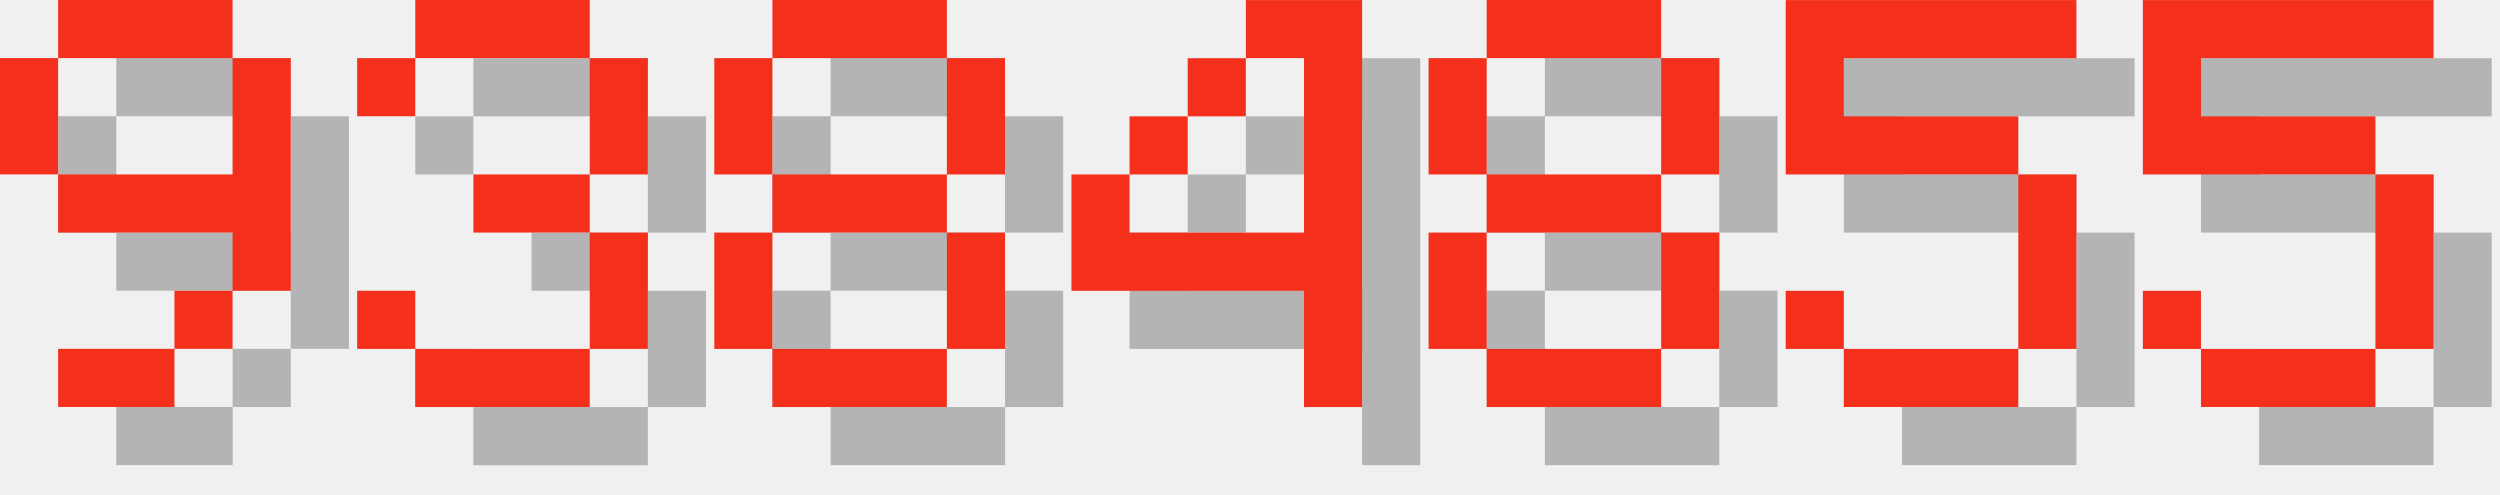
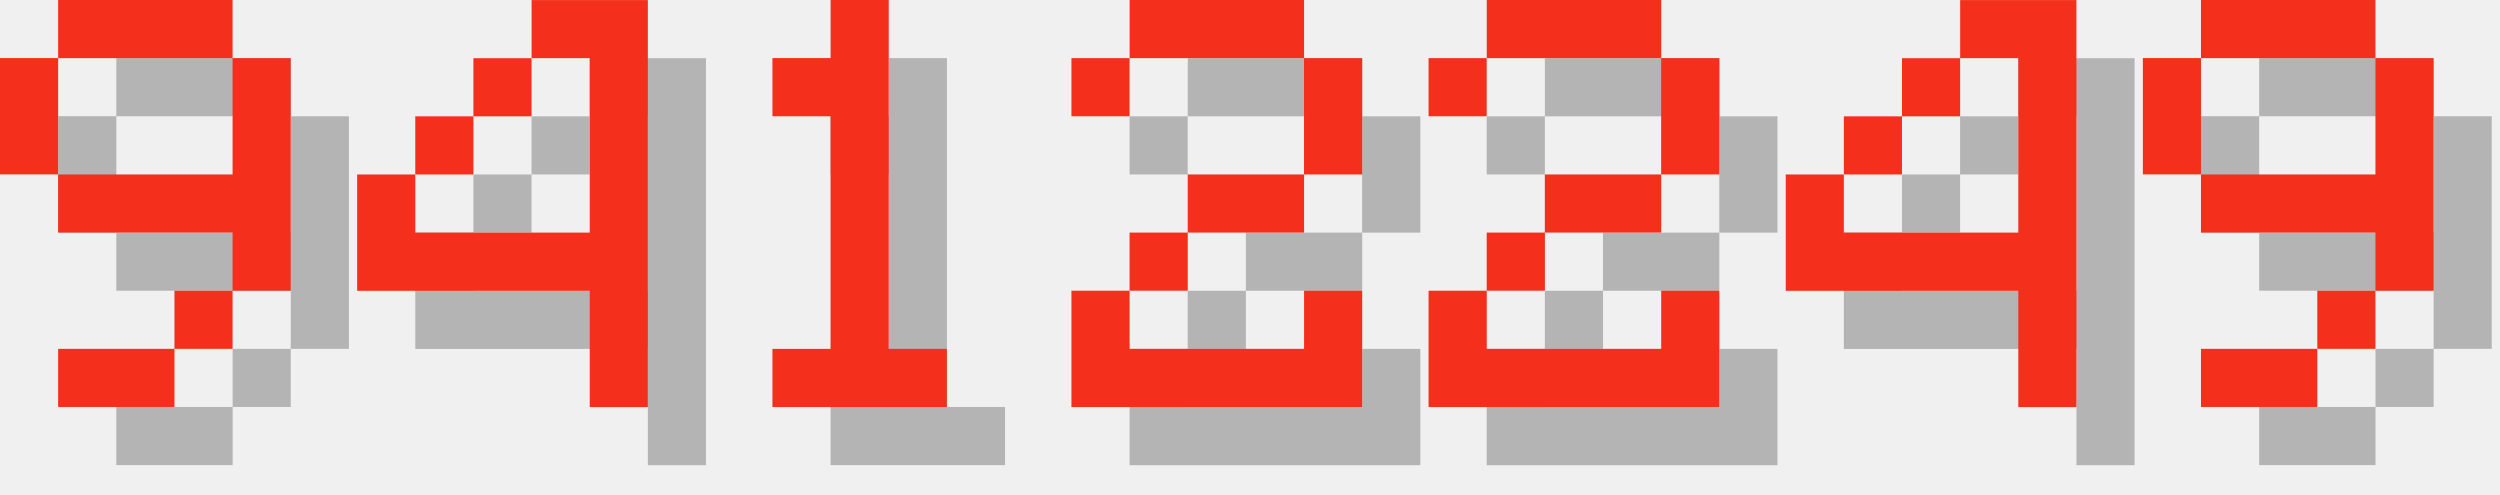
<svg xmlns="http://www.w3.org/2000/svg" version="1.1" width="182.0" height="36">
  <style>
        .text-foreground {
            fill: #F4301C;
        }
        .text-shadow {
            fill: #000000;
            fill-opacity: 0.25;
        }
    </style>
  <g class="digit" id="digit_9" transform="translate(0.0, 0), scale(4)">
    <path id="digit_9_shadow" class="text-shadow" d="m2.117 1.058v1.058h3.175v-1.058h-3.175zm3.175 1.058v2.117h-3.175v1.058h3.175v1.058h1.058v-4.233h-1.058zm0 4.233h-1.058v1.058h1.058v-1.058zm-1.058 1.058h-2.117v1.058h2.117v-1.058zm-2.117-3.175v-2.117h-1.058v2.117h1.058z" fill-opacity=".5" style="paint-order:stroke fill markers" />
    <path id="digit_9_fg" class="text-foreground" d="m1.058 0v1.058h3.175v-1.058h-3.175zm3.175 1.058v2.117h-3.175v1.058h3.175v1.058h1.058v-4.233h-1.058zm0 4.233h-1.058v1.058h1.058v-1.058zm-1.058 1.058h-2.117v1.058h2.117v-1.058zm-2.117-3.175v-2.117h-1.058v2.117h1.058z" fill="#fff" style="paint-order:stroke fill markers" />
  </g>
-   <g class="digit" id="digit_3" transform="translate(26.0, 0), scale(4)">
-     <path id="digit_3_shadow" class="text-shadow" d="m1.058 2.117v1.058h1.058v-1.058h3.175v2.117h-2.117v1.058h2.117v2.117h-3.175v-1.058h-1.058v1.058h1.058v1.058h3.175v-1.058h1.058v-2.117h-1.058v-1.058h1.058v-2.117h-1.058v-1.058h-3.175v1.058h-1.058z" fill-opacity=".5" style="paint-order:stroke fill markers" />
-     <path id="digit_3_fg" class="text-foreground" d="m0 1.058v1.058h1.058v-1.058h3.175v2.117h-2.117v1.058h2.117v2.117h-3.175v-1.058h-1.058v1.058h1.058v1.058h3.175v-1.058h1.058v-2.117h-1.058v-1.058h1.058v-2.117h-1.058v-1.058h-3.175v1.058h-1.058z" fill="#fff" style="paint-order:stroke fill markers" />
-   </g>
-   <g class="digit" id="digit_8" transform="translate(52.0, 0), scale(4)">
-     <path id="digit_8_shadow" class="text-shadow" d="m2.117 1.058v1.058h3.175v-1.058h-3.175zm3.175 1.058v2.117h1.058v-2.117h-1.058zm0 2.117h-3.175v1.058h3.175v-1.058zm0 1.058v2.117h1.058v-2.117h-1.058zm0 2.117h-3.175v1.058h3.175v-1.058zm-3.175 0v-2.117h-1.058v2.117h1.058zm0-3.175v-2.117h-1.058v2.117h1.058z" fill-opacity=".5" style="paint-order:stroke fill markers" />
-     <path id="digit_8_fg" class="text-foreground" d="m1.058 0v1.058h3.175v-1.058h-3.175zm3.175 1.058v2.117h1.058v-2.117h-1.058zm0 2.117h-3.175v1.058h3.175v-1.058zm0 1.058v2.117h1.058v-2.117h-1.058zm0 2.117h-3.175v1.058h3.175v-1.058zm-3.175 0v-2.117h-1.058v2.117h1.058zm0-3.175v-2.117h-1.058v2.117h1.058z" fill="#fff" style="paint-order:stroke fill markers" />
-   </g>
-   <g class="digit" id="digit_4" transform="translate(78.0, 0), scale(4)">
+   <g class="digit" id="digit_4" transform="translate(26.0, 0), scale(4)">
    <path id="digit_4_shadow" class="text-shadow" d="m4.233 1.058v1.058h1.058v3.175h-3.175v-1.058h-1.058v2.117h4.233v2.117h1.058v-7.408h-2.117zm-2.117 3.175h1.058v-1.058h-1.058v1.058zm1.058-1.058h1.058v-1.058h-1.058v1.058z" fill-opacity=".5" style="paint-order:stroke fill markers" />
    <path id="digit_4_fg" class="text-foreground" d="m3.175 0v1.058h1.058v3.175h-3.175v-1.058h-1.058v2.117h4.233v2.117h1.058v-7.408h-2.117zm-2.117 3.175h1.058v-1.058h-1.058v1.058zm1.058-1.058h1.058v-1.058h-1.058v1.058z" fill="#fff" style="paint-order:stroke fill markers" />
  </g>
-   <g class="digit" id="digit_8" transform="translate(104.0, 0), scale(4)">
-     <path id="digit_8_shadow" class="text-shadow" d="m2.117 1.058v1.058h3.175v-1.058h-3.175zm3.175 1.058v2.117h1.058v-2.117h-1.058zm0 2.117h-3.175v1.058h3.175v-1.058zm0 1.058v2.117h1.058v-2.117h-1.058zm0 2.117h-3.175v1.058h3.175v-1.058zm-3.175 0v-2.117h-1.058v2.117h1.058zm0-3.175v-2.117h-1.058v2.117h1.058z" fill-opacity=".5" style="paint-order:stroke fill markers" />
-     <path id="digit_8_fg" class="text-foreground" d="m1.058 0v1.058h3.175v-1.058h-3.175zm3.175 1.058v2.117h1.058v-2.117h-1.058zm0 2.117h-3.175v1.058h3.175v-1.058zm0 1.058v2.117h1.058v-2.117h-1.058zm0 2.117h-3.175v1.058h3.175v-1.058zm-3.175 0v-2.117h-1.058v2.117h1.058zm0-3.175v-2.117h-1.058v2.117h1.058z" fill="#fff" style="paint-order:stroke fill markers" />
+   <g class="digit" id="digit_1" transform="translate(52.0, 0), scale(4)">
+     <path id="digit_1_shadow" class="text-shadow" d="m2.117 2.117v1.058h1.058v4.233h-1.058v1.058h3.175v-1.058h-1.058v-6.35h-1.058v1.058h-1.058z" fill-opacity=".5" style="paint-order:stroke fill markers" />
+     <path id="digit_1_fg" class="text-foreground" d="m1.058 1.058v1.058h1.058v4.233h-1.058v1.058h3.175v-1.058h-1.058v-6.35h-1.058v1.058h-1.058z" fill="#fff" style="paint-order:stroke fill markers" />
  </g>
-   <g class="digit" id="digit_5" transform="translate(130.0, 0), scale(4)">
-     <path id="digit_5_shadow" class="text-shadow" d="m1.058 1.058v3.175h4.233v3.175h-3.175v-1.058h-1.058v1.058h1.058v1.058h3.175v-1.058h1.058v-3.175h-1.058v-1.058h-3.175v-1.058h4.233v-1.058h-5.292z" fill-opacity=".5" style="paint-order:stroke fill markers" />
-     <path id="digit_5_fg" class="text-foreground" d="m0 0v3.175h4.233v3.175h-3.175v-1.058h-1.058v1.058h1.058v1.058h3.175v-1.058h1.058v-3.175h-1.058v-1.058h-3.175v-1.058h4.233v-1.058h-5.292z" fill="#fff" style="paint-order:stroke fill markers" />
+   <g class="digit" id="digit_2" transform="translate(78.0, 0), scale(4)">
+     <path id="digit_2_shadow" class="text-shadow" d="m1.058 2.117v1.058h1.058v-1.058h3.175v2.117h-2.117v1.058h-1.058v1.058h-1.058v2.117h5.292v-2.117h-1.058v1.058h-3.175v-1.058h1.058v-1.058h2.117v-1.058h1.058v-2.117h-1.058v-1.058h-3.175v1.058h-1.058z" fill-opacity=".5" style="paint-order:stroke fill markers" />
+     <path id="digit_2_fg" class="text-foreground" d="m0 1.058v1.058h1.058v-1.058h3.175v2.117h-2.117v1.058h-1.058v1.058h-1.058v2.117h5.292v-2.117h-1.058v1.058h-3.175v-1.058h1.058v-1.058h2.117v-1.058h1.058v-2.117h-1.058v-1.058h-3.175v1.058h-1.058z" fill="#fff" style="paint-order:stroke fill markers" />
  </g>
-   <g class="digit" id="digit_5" transform="translate(156.0, 0), scale(4)">
-     <path id="digit_5_shadow" class="text-shadow" d="m1.058 1.058v3.175h4.233v3.175h-3.175v-1.058h-1.058v1.058h1.058v1.058h3.175v-1.058h1.058v-3.175h-1.058v-1.058h-3.175v-1.058h4.233v-1.058h-5.292z" fill-opacity=".5" style="paint-order:stroke fill markers" />
-     <path id="digit_5_fg" class="text-foreground" d="m0 0v3.175h4.233v3.175h-3.175v-1.058h-1.058v1.058h1.058v1.058h3.175v-1.058h1.058v-3.175h-1.058v-1.058h-3.175v-1.058h4.233v-1.058h-5.292z" fill="#fff" style="paint-order:stroke fill markers" />
+   <g class="digit" id="digit_2" transform="translate(104.0, 0), scale(4)">
+     <path id="digit_2_shadow" class="text-shadow" d="m1.058 2.117v1.058h1.058v-1.058h3.175v2.117h-2.117v1.058h-1.058v1.058h-1.058v2.117h5.292v-2.117h-1.058v1.058h-3.175v-1.058h1.058v-1.058h2.117v-1.058h1.058v-2.117h-1.058v-1.058h-3.175v1.058h-1.058z" fill-opacity=".5" style="paint-order:stroke fill markers" />
+     <path id="digit_2_fg" class="text-foreground" d="m0 1.058v1.058h1.058v-1.058h3.175v2.117h-2.117v1.058h-1.058v1.058h-1.058v2.117h5.292v-2.117h-1.058v1.058h-3.175v-1.058h1.058v-1.058h2.117v-1.058h1.058v-2.117h-1.058v-1.058h-3.175v1.058h-1.058z" fill="#fff" style="paint-order:stroke fill markers" />
+   </g>
+   <g class="digit" id="digit_4" transform="translate(130.0, 0), scale(4)">
+     <path id="digit_4_shadow" class="text-shadow" d="m4.233 1.058v1.058h1.058v3.175h-3.175v-1.058h-1.058v2.117h4.233v2.117h1.058v-7.408h-2.117zm-2.117 3.175h1.058v-1.058h-1.058v1.058zm1.058-1.058h1.058v-1.058h-1.058v1.058z" fill-opacity=".5" style="paint-order:stroke fill markers" />
+     <path id="digit_4_fg" class="text-foreground" d="m3.175 0v1.058h1.058v3.175h-3.175v-1.058h-1.058v2.117h4.233v2.117h1.058v-7.408h-2.117zm-2.117 3.175h1.058v-1.058h-1.058v1.058zm1.058-1.058h1.058v-1.058h-1.058v1.058z" fill="#fff" style="paint-order:stroke fill markers" />
+   </g>
+   <g class="digit" id="digit_9" transform="translate(156.0, 0), scale(4)">
+     <path id="digit_9_shadow" class="text-shadow" d="m2.117 1.058v1.058h3.175v-1.058h-3.175zm3.175 1.058v2.117h-3.175v1.058h3.175v1.058h1.058v-4.233h-1.058zm0 4.233h-1.058v1.058h1.058v-1.058zm-1.058 1.058h-2.117v1.058h2.117v-1.058zm-2.117-3.175v-2.117h-1.058v2.117h1.058z" fill-opacity=".5" style="paint-order:stroke fill markers" />
+     <path id="digit_9_fg" class="text-foreground" d="m1.058 0v1.058h3.175v-1.058h-3.175zm3.175 1.058v2.117h-3.175v1.058h3.175v1.058h1.058v-4.233h-1.058zm0 4.233h-1.058v1.058h1.058v-1.058zm-1.058 1.058h-2.117v1.058h2.117v-1.058zm-2.117-3.175v-2.117h-1.058v2.117h1.058z" fill="#fff" style="paint-order:stroke fill markers" />
  </g>
</svg>
